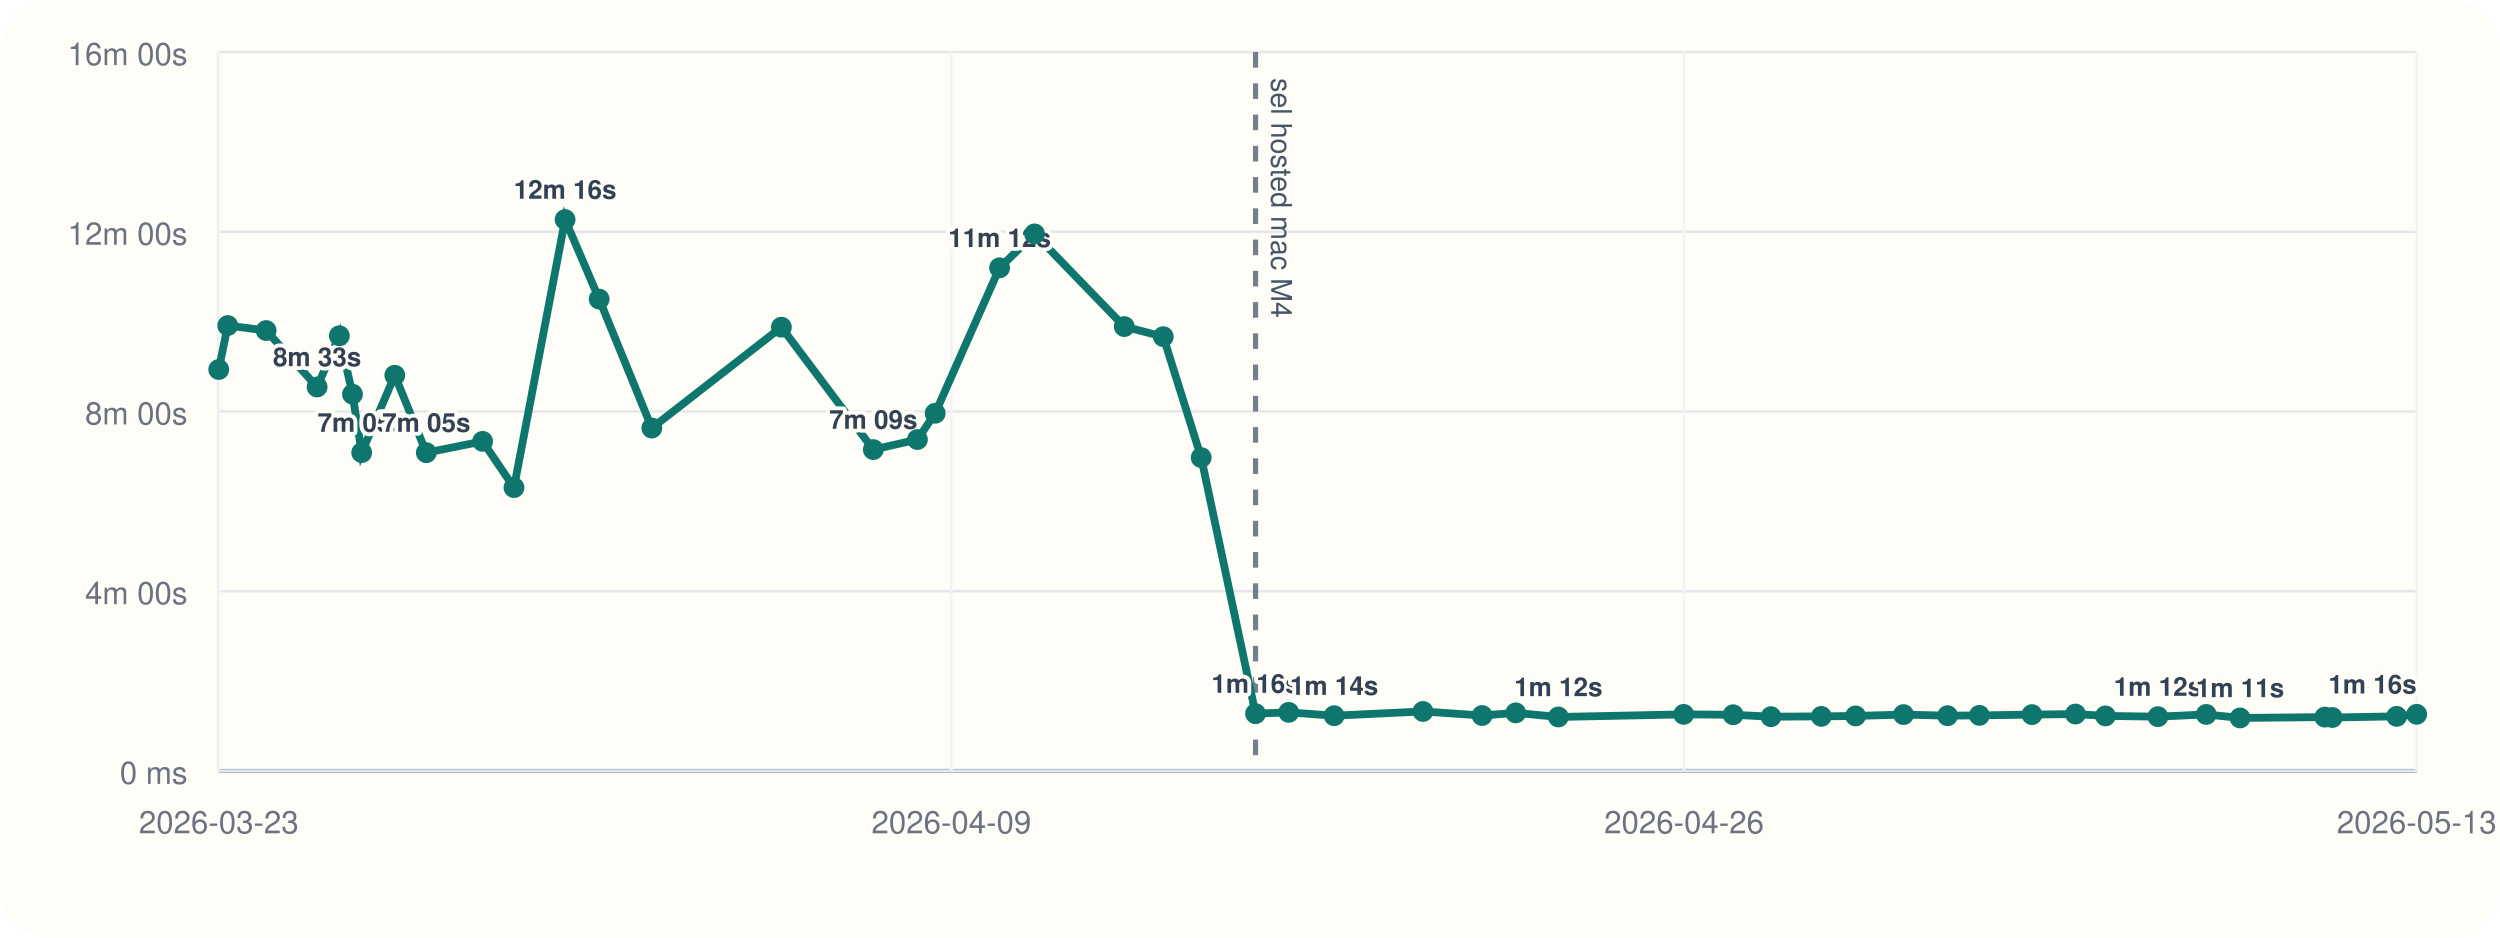
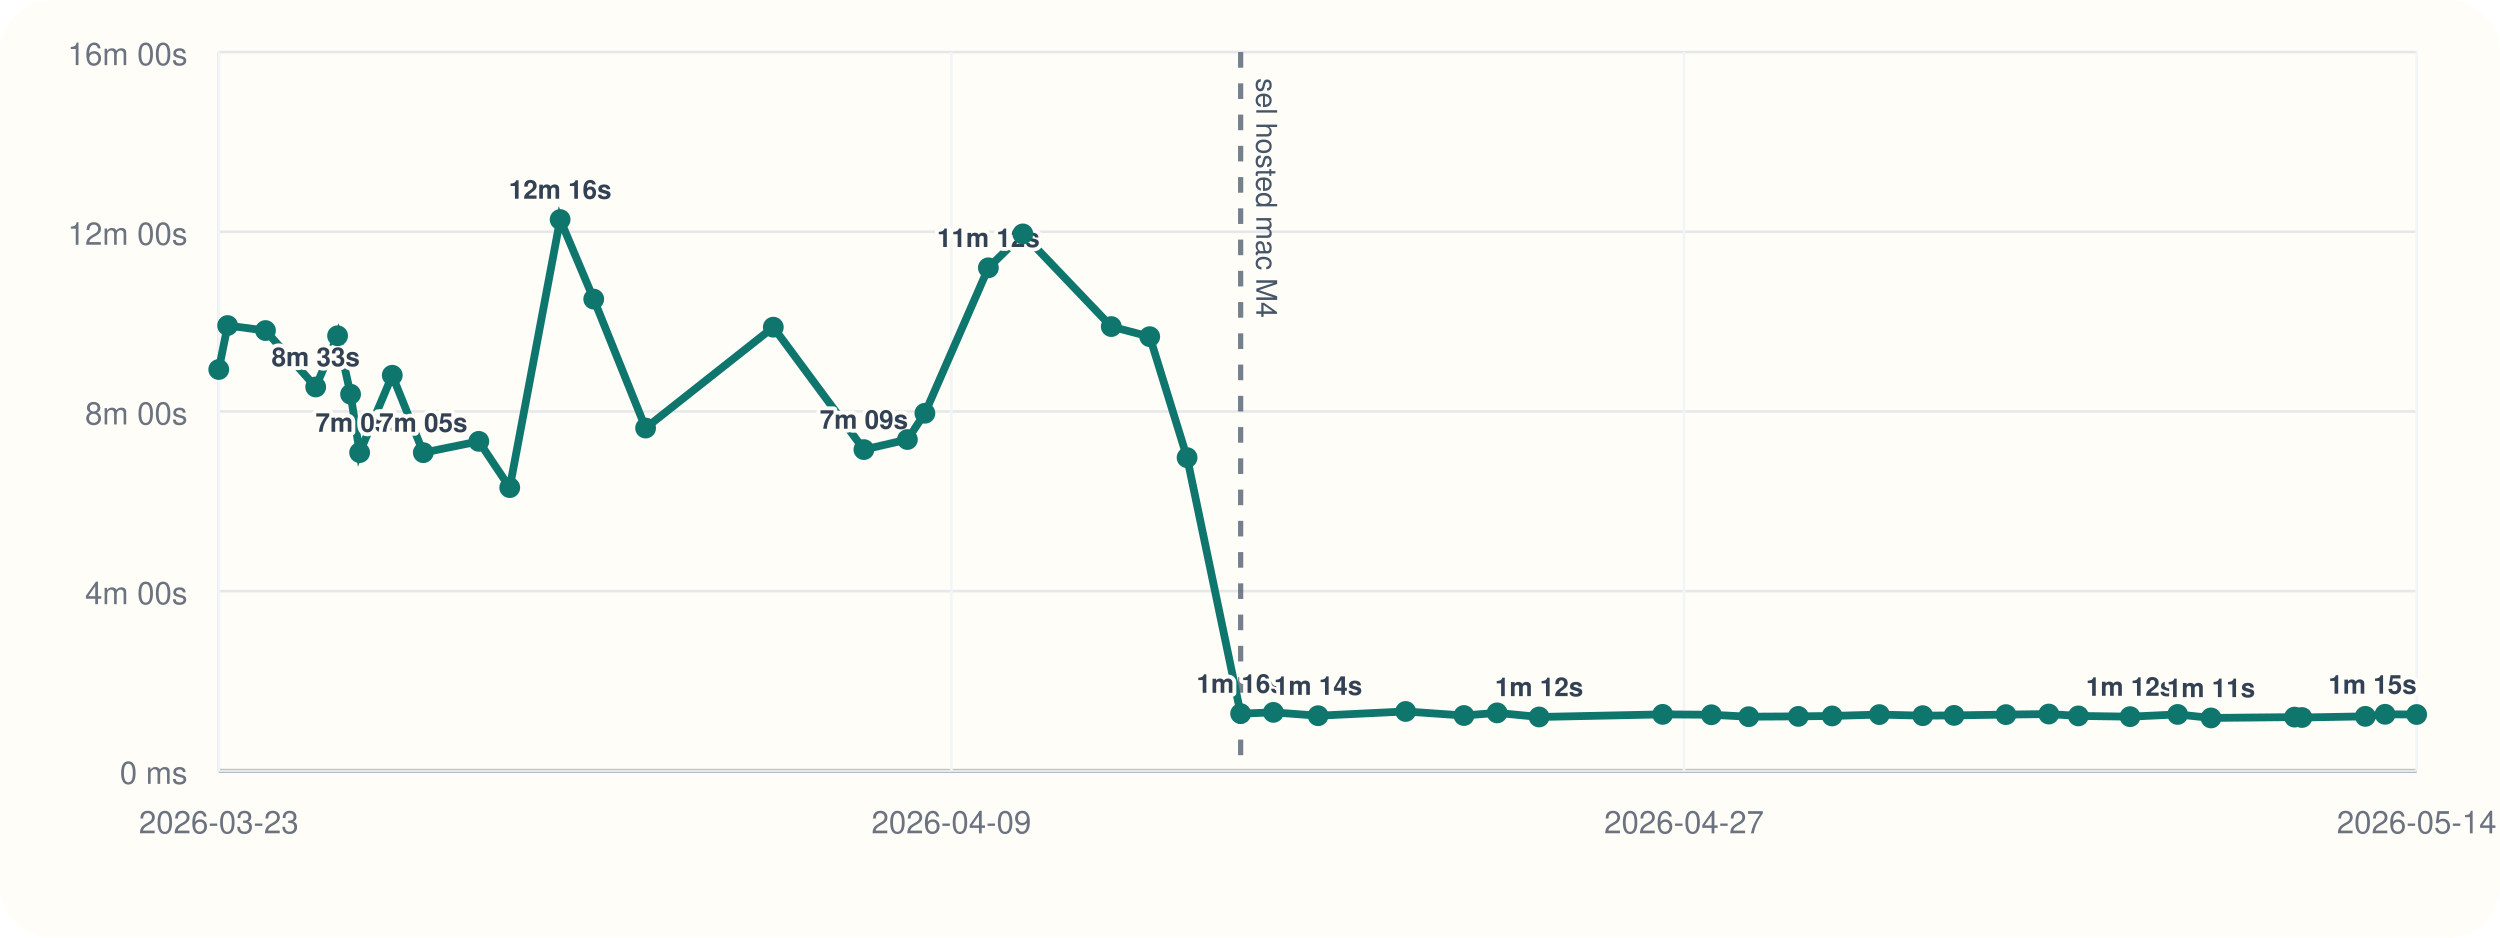
<svg xmlns="http://www.w3.org/2000/svg" viewBox="0 0 960 360">
  <rect width="960" height="360" rx="20" fill="#fffdf7" />
  <line x1="84" y1="296" x2="928" y2="296" stroke="#cbd5e1" stroke-width="1" />
  <line x1="84" y1="20" x2="84" y2="296" stroke="#cbd5e1" stroke-width="1" />
  <line x1="84" y1="296.00" x2="928" y2="296.00" stroke="#94a3b8" stroke-width="1.5" />
  <line x1="84" y1="296.00" x2="928" y2="296.00" stroke="#e5e7eb" stroke-width="1" />
  <text x="72" y="301.00" text-anchor="end" font-size="12" font-family="Helvetica, Arial, sans-serif" fill="#6b7280">0 ms</text>
  <line x1="84" y1="227.00" x2="928" y2="227.00" stroke="#e5e7eb" stroke-width="1" />
  <text x="72" y="232.00" text-anchor="end" font-size="12" font-family="Helvetica, Arial, sans-serif" fill="#6b7280">4m 00s</text>
  <line x1="84" y1="158.00" x2="928" y2="158.00" stroke="#e5e7eb" stroke-width="1" />
  <text x="72" y="163.00" text-anchor="end" font-size="12" font-family="Helvetica, Arial, sans-serif" fill="#6b7280">8m 00s</text>
  <line x1="84" y1="89.00" x2="928" y2="89.00" stroke="#e5e7eb" stroke-width="1" />
  <text x="72" y="94.00" text-anchor="end" font-size="12" font-family="Helvetica, Arial, sans-serif" fill="#6b7280">12m 00s</text>
  <line x1="84" y1="20.00" x2="928" y2="20.00" stroke="#e5e7eb" stroke-width="1" />
  <text x="72" y="25.00" text-anchor="end" font-size="12" font-family="Helvetica, Arial, sans-serif" fill="#6b7280">16m 00s</text>
  <line x1="84.00" y1="20" x2="84.00" y2="296" stroke="#f1f5f9" stroke-width="1" />
  <text x="84.00" y="320" text-anchor="middle" font-size="12" font-family="Helvetica, Arial, sans-serif" fill="#6b7280">2026-03-23</text>
  <line x1="365.33" y1="20" x2="365.33" y2="296" stroke="#f1f5f9" stroke-width="1" />
  <text x="365.33" y="320" text-anchor="middle" font-size="12" font-family="Helvetica, Arial, sans-serif" fill="#6b7280">2026-04-09</text>
  <line x1="646.67" y1="20" x2="646.67" y2="296" stroke="#f1f5f9" stroke-width="1" />
-   <text x="646.67" y="320" text-anchor="middle" font-size="12" font-family="Helvetica, Arial, sans-serif" fill="#6b7280">2026-04-26</text>
+   <text x="646.67" y="320" text-anchor="middle" font-size="12" font-family="Helvetica, Arial, sans-serif" fill="#6b7280">2026-04-27</text>
  <line x1="928.00" y1="20" x2="928.00" y2="296" stroke="#f1f5f9" stroke-width="1" />
-   <text x="928.00" y="320" text-anchor="middle" font-size="12" font-family="Helvetica, Arial, sans-serif" fill="#6b7280">2026-05-13</text>
-   <line x1="482.13" y1="20" x2="482.13" y2="296" stroke="#475569" stroke-width="2" stroke-dasharray="6 6" opacity="0.75" />
-   <text x="488.13" y="30" transform="rotate(90 488.13 30)" font-size="11" font-family="Helvetica, Arial, sans-serif" fill="#475569">sel hosted mac M4</text>
-   <polyline fill="none" stroke="#0f766e" stroke-width="3" points="84.00,141.89 87.46,125.01 102.20,126.93 121.77,148.60 130.30,128.94 135.36,151.38 138.89,173.80 151.60,144.10 163.70,173.82 185.32,169.48 197.37,187.24 217.00,84.31 230.08,114.86 250.30,164.37 300.05,125.64 335.35,172.64 352.29,168.78 359.11,158.69 383.84,102.84 397.27,89.82 431.72,125.40 446.70,129.28 461.26,175.73 482.13,274.04 494.87,273.55 512.31,274.83 546.41,273.20 569.13,274.76 582.05,273.74 598.40,275.32 646.54,274.32 665.53,274.47 680.05,275.21 699.38,275.09 712.55,274.92 730.95,274.40 747.87,274.82 760.07,274.71 780.28,274.41 796.97,274.19 808.49,274.91 828.64,275.20 847.19,274.34 860.18,275.69 892.72,275.37 895.60,275.52 920.31,275.08 928.00,274.29" />
+   <text x="928.00" y="320" text-anchor="middle" font-size="12" font-family="Helvetica, Arial, sans-serif" fill="#6b7280">2026-05-14</text>
+   <line x1="476.41" y1="20" x2="476.41" y2="296" stroke="#475569" stroke-width="2" stroke-dasharray="6 6" opacity="0.75" />
+   <text x="482.41" y="30" transform="rotate(90 482.41 30)" font-size="11" font-family="Helvetica, Arial, sans-serif" fill="#475569">sel hosted mac M4</text>
+   <polyline fill="none" stroke="#0f766e" stroke-width="3" points="84.00,141.89 87.41,125.01 101.94,126.93 121.23,148.60 129.63,128.94 134.62,151.38 138.10,173.80 150.63,144.10 162.55,173.82 183.86,169.48 195.74,187.24 215.09,84.31 227.99,114.86 247.91,164.37 296.95,125.64 331.74,172.64 348.44,168.78 355.16,158.69 379.54,102.84 392.77,89.82 426.73,125.40 441.49,129.28 455.84,175.73 476.41,274.04 488.97,273.55 506.15,274.83 539.77,273.20 562.16,274.76 574.89,273.74 591.01,275.32 638.46,274.32 657.18,274.47 671.49,275.21 690.54,275.09 703.53,274.92 721.66,274.40 738.33,274.82 750.36,274.71 770.28,274.41 786.73,274.19 798.09,274.91 817.95,275.20 836.22,274.34 849.03,275.69 881.10,275.37 883.94,275.52 908.29,275.08 915.88,274.29 928.00,274.37" />
  <circle cx="84.00" cy="141.89" r="4" fill="#0f766e" />
-   <circle cx="87.46" cy="125.01" r="4" fill="#0f766e" />
-   <circle cx="102.20" cy="126.93" r="4" fill="#0f766e" />
-   <circle cx="121.77" cy="148.60" r="4" fill="#0f766e" />
-   <text x="121.77" y="140.60" text-anchor="middle" font-size="10" font-family="Helvetica, Arial, sans-serif" font-weight="600" paint-order="stroke" stroke="#fffdf7" stroke-width="3" stroke-linejoin="round" fill="#334155">8m 33s</text>
-   <circle cx="130.30" cy="128.94" r="4" fill="#0f766e" />
-   <circle cx="135.36" cy="151.38" r="4" fill="#0f766e" />
-   <circle cx="138.89" cy="173.80" r="4" fill="#0f766e" />
-   <text x="138.89" y="165.80" text-anchor="middle" font-size="10" font-family="Helvetica, Arial, sans-serif" font-weight="600" paint-order="stroke" stroke="#fffdf7" stroke-width="3" stroke-linejoin="round" fill="#334155">7m 05s</text>
-   <circle cx="151.60" cy="144.10" r="4" fill="#0f766e" />
-   <circle cx="163.70" cy="173.82" r="4" fill="#0f766e" />
-   <text x="163.70" y="165.82" text-anchor="middle" font-size="10" font-family="Helvetica, Arial, sans-serif" font-weight="600" paint-order="stroke" stroke="#fffdf7" stroke-width="3" stroke-linejoin="round" fill="#334155">7m 05s</text>
-   <circle cx="185.32" cy="169.48" r="4" fill="#0f766e" />
-   <circle cx="197.37" cy="187.24" r="4" fill="#0f766e" />
-   <circle cx="217.00" cy="84.31" r="4" fill="#0f766e" />
-   <text x="217.00" y="76.31" text-anchor="middle" font-size="10" font-family="Helvetica, Arial, sans-serif" font-weight="600" paint-order="stroke" stroke="#fffdf7" stroke-width="3" stroke-linejoin="round" fill="#334155">12m 16s</text>
-   <circle cx="230.08" cy="114.86" r="4" fill="#0f766e" />
-   <circle cx="250.30" cy="164.37" r="4" fill="#0f766e" />
-   <circle cx="300.05" cy="125.64" r="4" fill="#0f766e" />
-   <circle cx="335.35" cy="172.64" r="4" fill="#0f766e" />
-   <text x="335.35" y="164.64" text-anchor="middle" font-size="10" font-family="Helvetica, Arial, sans-serif" font-weight="600" paint-order="stroke" stroke="#fffdf7" stroke-width="3" stroke-linejoin="round" fill="#334155">7m 09s</text>
-   <circle cx="352.29" cy="168.78" r="4" fill="#0f766e" />
-   <circle cx="359.11" cy="158.69" r="4" fill="#0f766e" />
-   <circle cx="383.84" cy="102.84" r="4" fill="#0f766e" />
-   <text x="383.84" y="94.84" text-anchor="middle" font-size="10" font-family="Helvetica, Arial, sans-serif" font-weight="600" paint-order="stroke" stroke="#fffdf7" stroke-width="3" stroke-linejoin="round" fill="#334155">11m 12s</text>
-   <circle cx="397.27" cy="89.82" r="4" fill="#0f766e" />
-   <circle cx="431.72" cy="125.40" r="4" fill="#0f766e" />
-   <circle cx="446.70" cy="129.28" r="4" fill="#0f766e" />
-   <circle cx="461.26" cy="175.73" r="4" fill="#0f766e" />
-   <circle cx="482.13" cy="274.04" r="4" fill="#0f766e" />
-   <text x="482.13" y="266.04" text-anchor="middle" font-size="10" font-family="Helvetica, Arial, sans-serif" font-weight="600" paint-order="stroke" stroke="#fffdf7" stroke-width="3" stroke-linejoin="round" fill="#334155">1m 16s</text>
-   <circle cx="494.87" cy="273.55" r="4" fill="#0f766e" />
-   <circle cx="512.31" cy="274.83" r="4" fill="#0f766e" />
-   <text x="512.31" y="266.83" text-anchor="middle" font-size="10" font-family="Helvetica, Arial, sans-serif" font-weight="600" paint-order="stroke" stroke="#fffdf7" stroke-width="3" stroke-linejoin="round" fill="#334155">1m 14s</text>
-   <circle cx="546.41" cy="273.20" r="4" fill="#0f766e" />
-   <circle cx="569.13" cy="274.76" r="4" fill="#0f766e" />
-   <circle cx="582.05" cy="273.74" r="4" fill="#0f766e" />
-   <circle cx="598.40" cy="275.32" r="4" fill="#0f766e" />
-   <text x="598.40" y="267.32" text-anchor="middle" font-size="10" font-family="Helvetica, Arial, sans-serif" font-weight="600" paint-order="stroke" stroke="#fffdf7" stroke-width="3" stroke-linejoin="round" fill="#334155">1m 12s</text>
-   <circle cx="646.54" cy="274.32" r="4" fill="#0f766e" />
-   <circle cx="665.53" cy="274.47" r="4" fill="#0f766e" />
-   <circle cx="680.05" cy="275.21" r="4" fill="#0f766e" />
-   <circle cx="699.38" cy="275.09" r="4" fill="#0f766e" />
-   <circle cx="712.55" cy="274.92" r="4" fill="#0f766e" />
-   <circle cx="730.95" cy="274.40" r="4" fill="#0f766e" />
-   <circle cx="747.87" cy="274.82" r="4" fill="#0f766e" />
-   <circle cx="760.07" cy="274.71" r="4" fill="#0f766e" />
-   <circle cx="780.28" cy="274.41" r="4" fill="#0f766e" />
-   <circle cx="796.97" cy="274.19" r="4" fill="#0f766e" />
-   <circle cx="808.49" cy="274.91" r="4" fill="#0f766e" />
-   <circle cx="828.64" cy="275.20" r="4" fill="#0f766e" />
-   <text x="828.64" y="267.20" text-anchor="middle" font-size="10" font-family="Helvetica, Arial, sans-serif" font-weight="600" paint-order="stroke" stroke="#fffdf7" stroke-width="3" stroke-linejoin="round" fill="#334155">1m 12s</text>
-   <circle cx="847.19" cy="274.34" r="4" fill="#0f766e" />
-   <circle cx="860.18" cy="275.69" r="4" fill="#0f766e" />
-   <text x="860.18" y="267.69" text-anchor="middle" font-size="10" font-family="Helvetica, Arial, sans-serif" font-weight="600" paint-order="stroke" stroke="#fffdf7" stroke-width="3" stroke-linejoin="round" fill="#334155">1m 11s</text>
-   <circle cx="892.72" cy="275.37" r="4" fill="#0f766e" />
-   <circle cx="895.60" cy="275.52" r="4" fill="#0f766e" />
-   <circle cx="920.31" cy="275.08" r="4" fill="#0f766e" />
-   <circle cx="928.00" cy="274.29" r="4" fill="#0f766e" />
-   <text x="928.00" y="266.29" text-anchor="end" font-size="10" font-family="Helvetica, Arial, sans-serif" font-weight="600" paint-order="stroke" stroke="#fffdf7" stroke-width="3" stroke-linejoin="round" fill="#334155">1m 16s</text>
+   <circle cx="87.41" cy="125.01" r="4" fill="#0f766e" />
+   <circle cx="101.94" cy="126.93" r="4" fill="#0f766e" />
+   <circle cx="121.23" cy="148.60" r="4" fill="#0f766e" />
+   <text x="121.23" y="140.60" text-anchor="middle" font-size="10" font-family="Helvetica, Arial, sans-serif" font-weight="600" paint-order="stroke" stroke="#fffdf7" stroke-width="3" stroke-linejoin="round" fill="#334155">8m 33s</text>
+   <circle cx="129.63" cy="128.94" r="4" fill="#0f766e" />
+   <circle cx="134.62" cy="151.38" r="4" fill="#0f766e" />
+   <circle cx="138.10" cy="173.80" r="4" fill="#0f766e" />
+   <text x="138.10" y="165.80" text-anchor="middle" font-size="10" font-family="Helvetica, Arial, sans-serif" font-weight="600" paint-order="stroke" stroke="#fffdf7" stroke-width="3" stroke-linejoin="round" fill="#334155">7m 05s</text>
+   <circle cx="150.63" cy="144.10" r="4" fill="#0f766e" />
+   <circle cx="162.55" cy="173.82" r="4" fill="#0f766e" />
+   <text x="162.55" y="165.82" text-anchor="middle" font-size="10" font-family="Helvetica, Arial, sans-serif" font-weight="600" paint-order="stroke" stroke="#fffdf7" stroke-width="3" stroke-linejoin="round" fill="#334155">7m 05s</text>
+   <circle cx="183.86" cy="169.48" r="4" fill="#0f766e" />
+   <circle cx="195.74" cy="187.24" r="4" fill="#0f766e" />
+   <circle cx="215.09" cy="84.31" r="4" fill="#0f766e" />
+   <text x="215.09" y="76.31" text-anchor="middle" font-size="10" font-family="Helvetica, Arial, sans-serif" font-weight="600" paint-order="stroke" stroke="#fffdf7" stroke-width="3" stroke-linejoin="round" fill="#334155">12m 16s</text>
+   <circle cx="227.99" cy="114.86" r="4" fill="#0f766e" />
+   <circle cx="247.91" cy="164.37" r="4" fill="#0f766e" />
+   <circle cx="296.95" cy="125.64" r="4" fill="#0f766e" />
+   <circle cx="331.74" cy="172.64" r="4" fill="#0f766e" />
+   <text x="331.74" y="164.64" text-anchor="middle" font-size="10" font-family="Helvetica, Arial, sans-serif" font-weight="600" paint-order="stroke" stroke="#fffdf7" stroke-width="3" stroke-linejoin="round" fill="#334155">7m 09s</text>
+   <circle cx="348.44" cy="168.78" r="4" fill="#0f766e" />
+   <circle cx="355.16" cy="158.69" r="4" fill="#0f766e" />
+   <circle cx="379.54" cy="102.84" r="4" fill="#0f766e" />
+   <text x="379.54" y="94.84" text-anchor="middle" font-size="10" font-family="Helvetica, Arial, sans-serif" font-weight="600" paint-order="stroke" stroke="#fffdf7" stroke-width="3" stroke-linejoin="round" fill="#334155">11m 12s</text>
+   <circle cx="392.77" cy="89.82" r="4" fill="#0f766e" />
+   <circle cx="426.73" cy="125.40" r="4" fill="#0f766e" />
+   <circle cx="441.49" cy="129.28" r="4" fill="#0f766e" />
+   <circle cx="455.84" cy="175.73" r="4" fill="#0f766e" />
+   <circle cx="476.41" cy="274.04" r="4" fill="#0f766e" />
+   <text x="476.41" y="266.04" text-anchor="middle" font-size="10" font-family="Helvetica, Arial, sans-serif" font-weight="600" paint-order="stroke" stroke="#fffdf7" stroke-width="3" stroke-linejoin="round" fill="#334155">1m 16s</text>
+   <circle cx="488.97" cy="273.55" r="4" fill="#0f766e" />
+   <circle cx="506.15" cy="274.83" r="4" fill="#0f766e" />
+   <text x="506.15" y="266.83" text-anchor="middle" font-size="10" font-family="Helvetica, Arial, sans-serif" font-weight="600" paint-order="stroke" stroke="#fffdf7" stroke-width="3" stroke-linejoin="round" fill="#334155">1m 14s</text>
+   <circle cx="539.77" cy="273.20" r="4" fill="#0f766e" />
+   <circle cx="562.16" cy="274.76" r="4" fill="#0f766e" />
+   <circle cx="574.89" cy="273.74" r="4" fill="#0f766e" />
+   <circle cx="591.01" cy="275.32" r="4" fill="#0f766e" />
+   <text x="591.01" y="267.32" text-anchor="middle" font-size="10" font-family="Helvetica, Arial, sans-serif" font-weight="600" paint-order="stroke" stroke="#fffdf7" stroke-width="3" stroke-linejoin="round" fill="#334155">1m 12s</text>
+   <circle cx="638.46" cy="274.32" r="4" fill="#0f766e" />
+   <circle cx="657.18" cy="274.47" r="4" fill="#0f766e" />
+   <circle cx="671.49" cy="275.21" r="4" fill="#0f766e" />
+   <circle cx="690.54" cy="275.09" r="4" fill="#0f766e" />
+   <circle cx="703.53" cy="274.92" r="4" fill="#0f766e" />
+   <circle cx="721.66" cy="274.40" r="4" fill="#0f766e" />
+   <circle cx="738.33" cy="274.82" r="4" fill="#0f766e" />
+   <circle cx="750.36" cy="274.71" r="4" fill="#0f766e" />
+   <circle cx="770.28" cy="274.41" r="4" fill="#0f766e" />
+   <circle cx="786.73" cy="274.19" r="4" fill="#0f766e" />
+   <circle cx="798.09" cy="274.91" r="4" fill="#0f766e" />
+   <circle cx="817.95" cy="275.20" r="4" fill="#0f766e" />
+   <text x="817.95" y="267.20" text-anchor="middle" font-size="10" font-family="Helvetica, Arial, sans-serif" font-weight="600" paint-order="stroke" stroke="#fffdf7" stroke-width="3" stroke-linejoin="round" fill="#334155">1m 12s</text>
+   <circle cx="836.22" cy="274.34" r="4" fill="#0f766e" />
+   <circle cx="849.03" cy="275.69" r="4" fill="#0f766e" />
+   <text x="849.03" y="267.69" text-anchor="middle" font-size="10" font-family="Helvetica, Arial, sans-serif" font-weight="600" paint-order="stroke" stroke="#fffdf7" stroke-width="3" stroke-linejoin="round" fill="#334155">1m 11s</text>
+   <circle cx="881.10" cy="275.37" r="4" fill="#0f766e" />
+   <circle cx="883.94" cy="275.52" r="4" fill="#0f766e" />
+   <circle cx="908.29" cy="275.08" r="4" fill="#0f766e" />
+   <circle cx="915.88" cy="274.29" r="4" fill="#0f766e" />
+   <circle cx="928.00" cy="274.37" r="4" fill="#0f766e" />
+   <text x="928.00" y="266.37" text-anchor="end" font-size="10" font-family="Helvetica, Arial, sans-serif" font-weight="600" paint-order="stroke" stroke="#fffdf7" stroke-width="3" stroke-linejoin="round" fill="#334155">1m 15s</text>
</svg>
